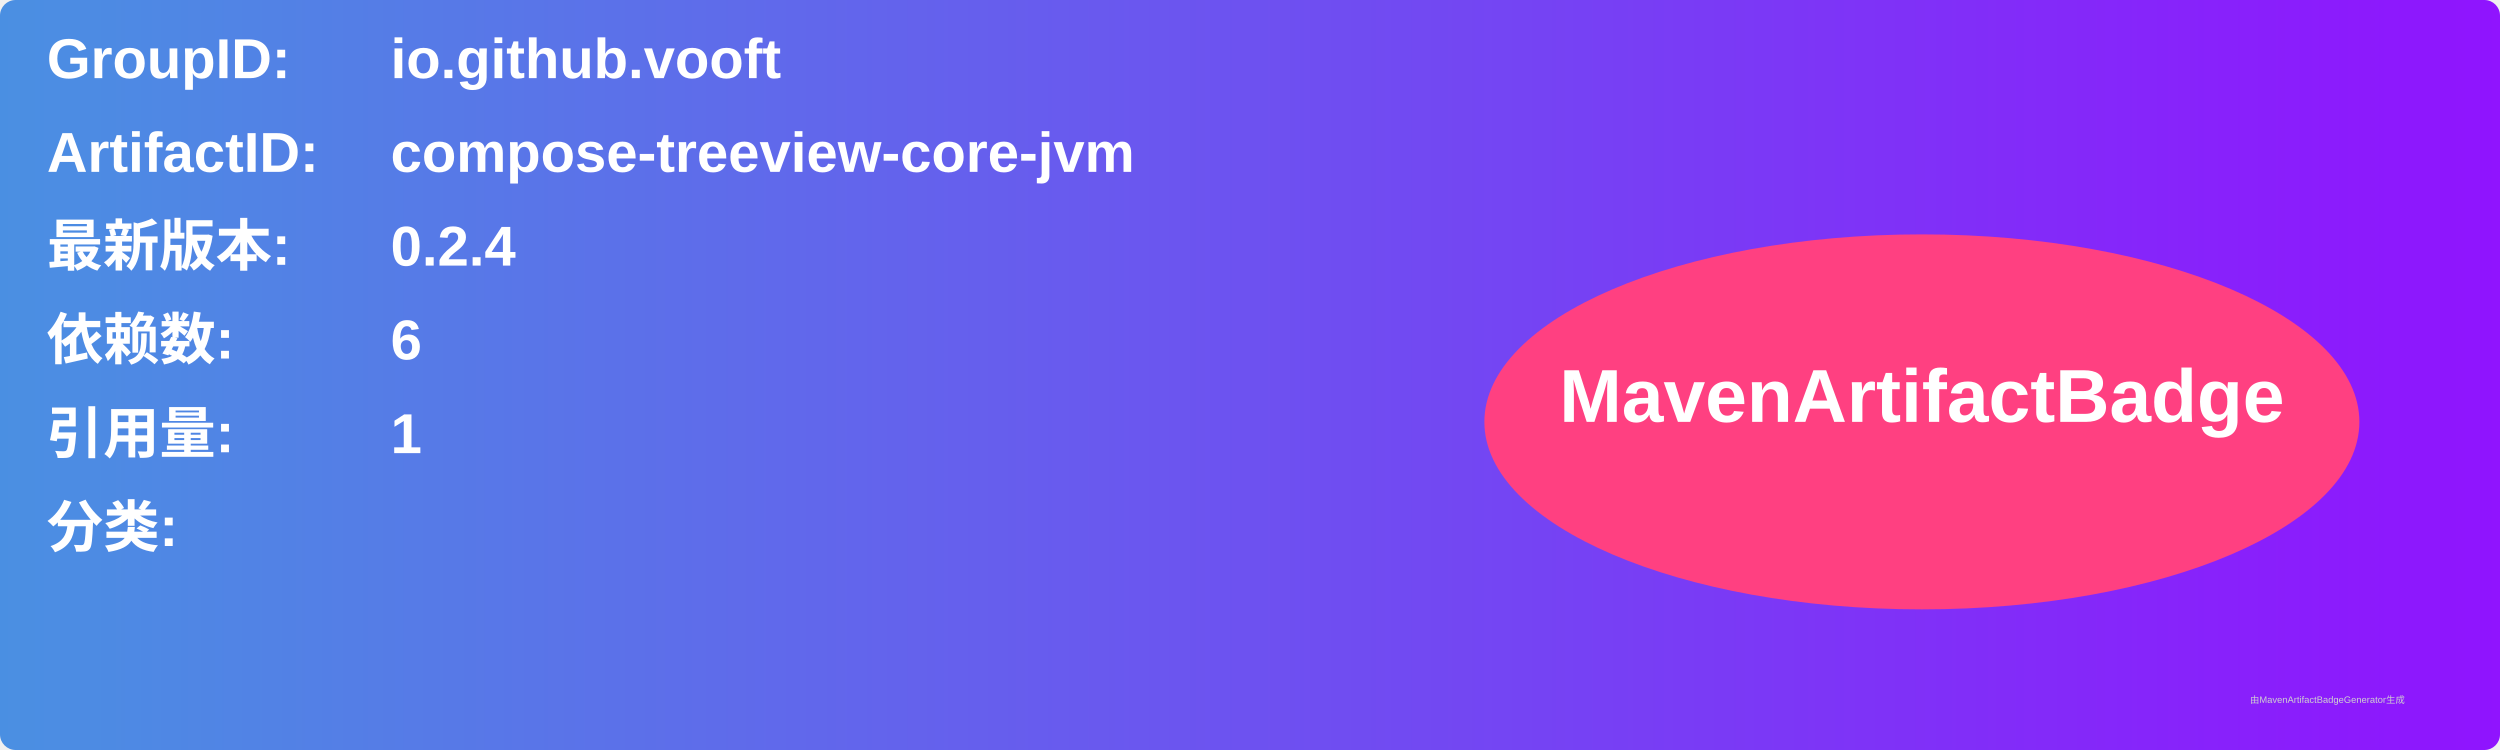
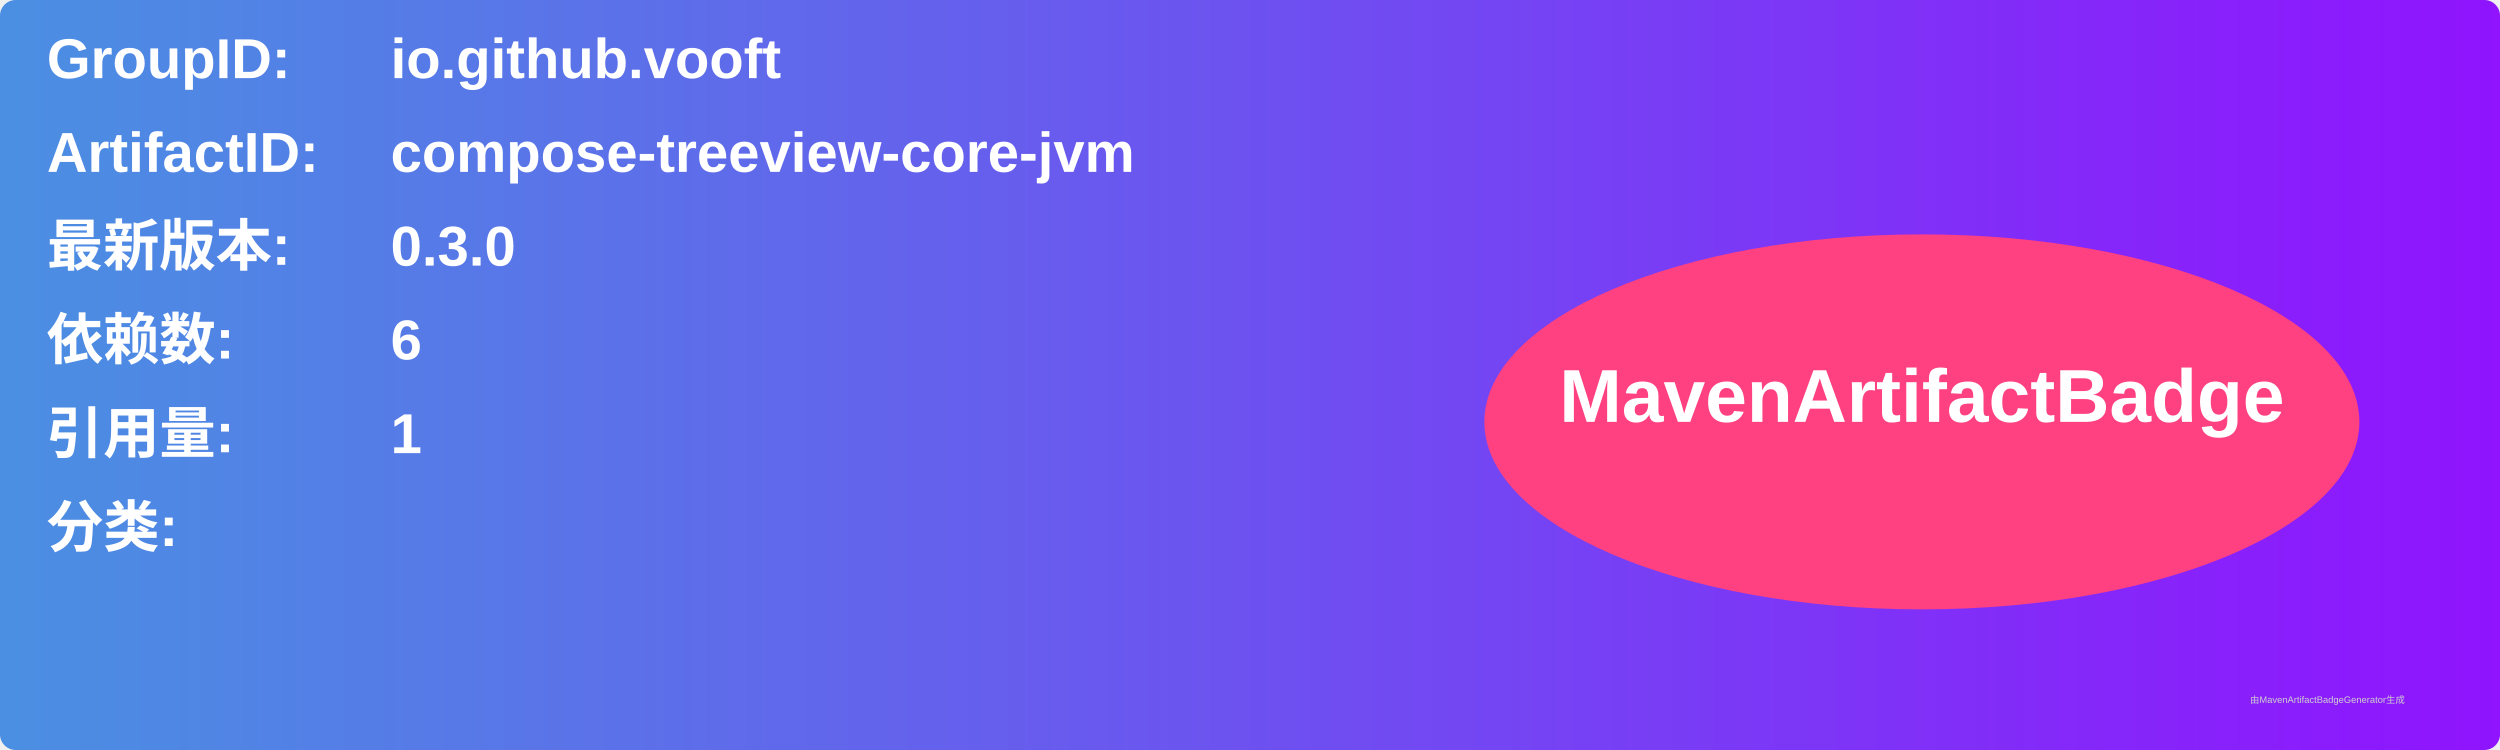
<svg xmlns="http://www.w3.org/2000/svg" width="800" height="240" viewBox="0 0 800 240">
  <linearGradient id="grad" x1="0%" y1="0%" x2="100%" y2="0%">
    <stop offset="0%" stop-color="#4a90e2" />
    <stop offset="100%" stop-color="#9013fe" />
  </linearGradient>
  <rect width="100%" height="100%" rx="5" ry="5" fill="url(#grad)" />
  <g transform="translate(15, 15)">
    <text x="0" y="10" font-family="Arial" font-size="18" fill="white" font-weight="bold" width="260">GroupID:</text>
    <text x="110" y="10" font-family="Arial" font-size="18" fill="white" font-weight="bold" width="460">io.github.vooft</text>
    <text x="0" y="40" font-family="Arial" font-size="18" fill="white" font-weight="bold" width="260">ArtifactID:</text>
    <text x="110" y="40" font-family="Arial" font-size="18" fill="white" font-weight="bold" width="460">compose-treeview-core-jvm</text>
    <text x="0" y="70" font-family="Arial" font-size="18" fill="white" font-weight="bold">最新版本:</text>
    <text x="110" y="70" font-family="Arial" font-size="18" fill="white" font-weight="bold">
-       <tspan font-weight="bold">0.2.4</tspan>
+       <tspan font-weight="bold">0.3.0</tspan>
    </text>
    <text x="0" y="100" font-family="Arial" font-size="18" fill="white" font-weight="bold">依赖数: </text>
    <text x="110" y="100" font-family="Arial" font-size="18" fill="white">
      <tspan font-weight="bold">6</tspan>
    </text>
    <text x="0" y="130" font-family="Arial" font-size="18" fill="white" font-weight="bold">引用量: </text>
    <text x="110" y="130" font-family="Arial" font-size="18" fill="white">
      <tspan font-weight="bold">1</tspan>
    </text>
    <text x="0" y="160" font-family="Arial" font-size="18" fill="white" font-weight="bold">分类:</text>
    <text x="10" y="190" font-family="Arial" font-size="10" fill="white">
      <tspan font-weight="bold" />
    </text>
    <ellipse cx="600" cy="120" rx="140" ry="60" fill="#ff4081" />
    <text x="600" y="120" text-anchor="middle" font-family="Arial" font-size="24" fill="white" font-weight="bold">MavenArtifactBadge</text>
  </g>
  <text x="720" y="225" font-family="Arial" font-size="3" fill="#d0d0d0">由MavenArtifactBadgeGenerator生成</text>
</svg>
